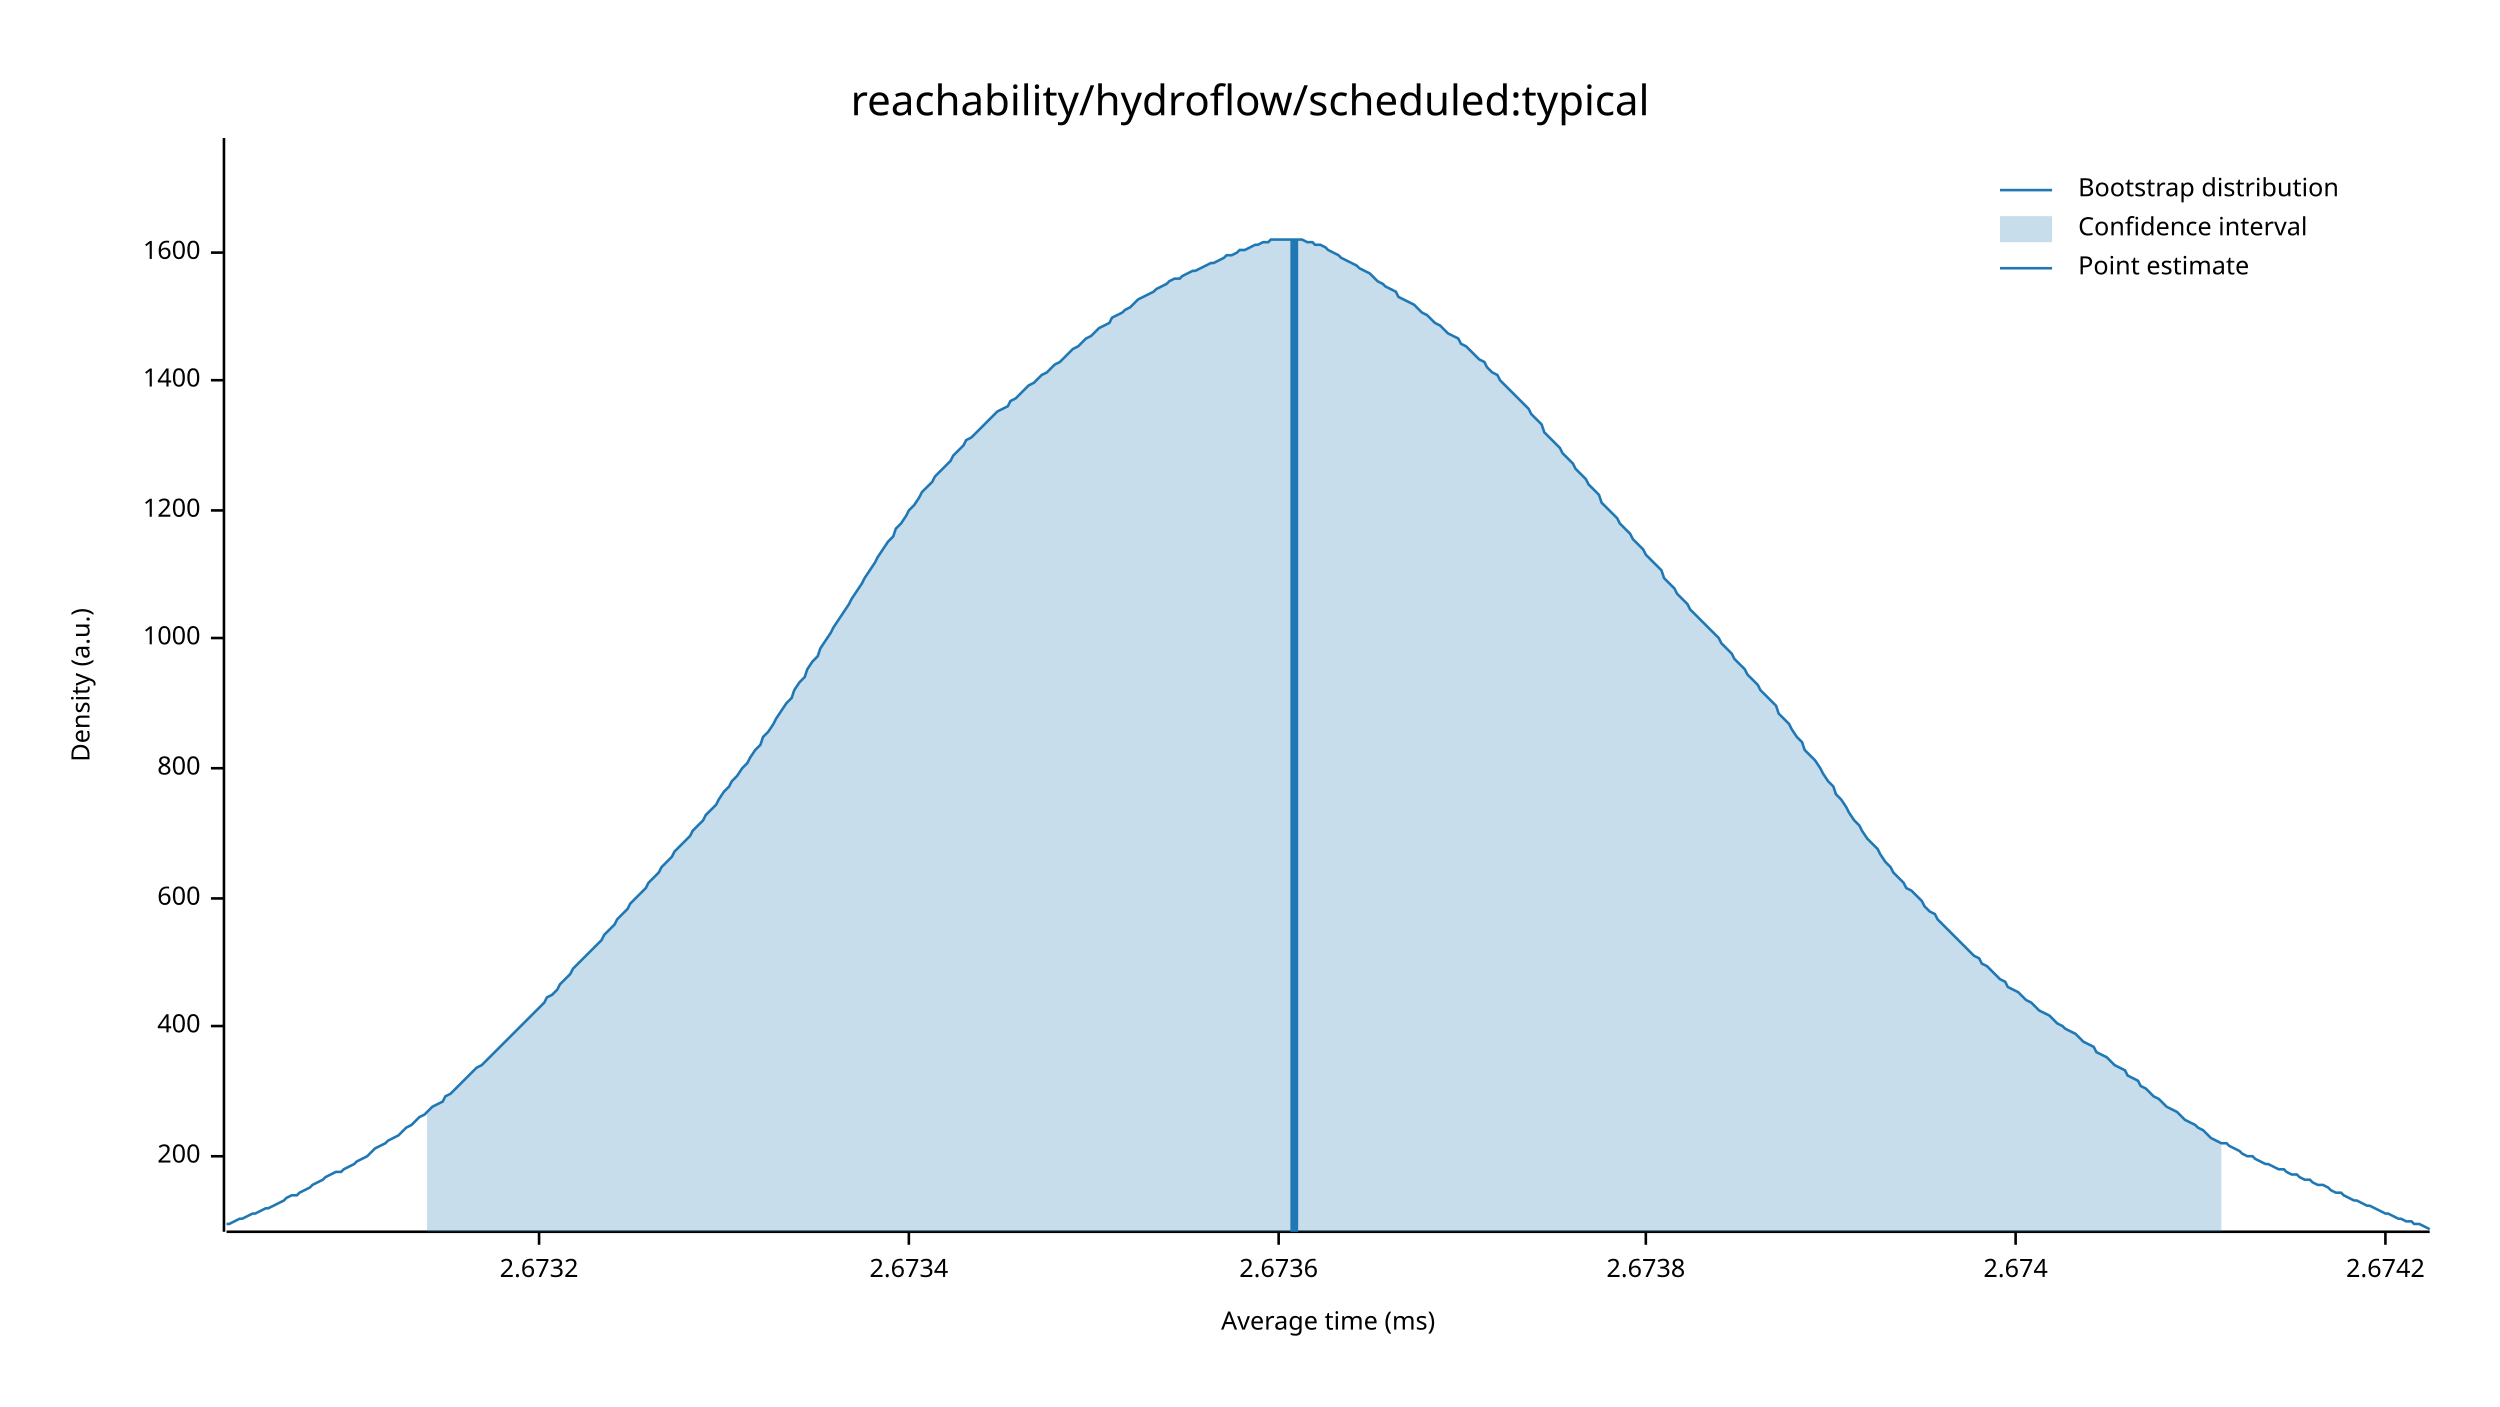
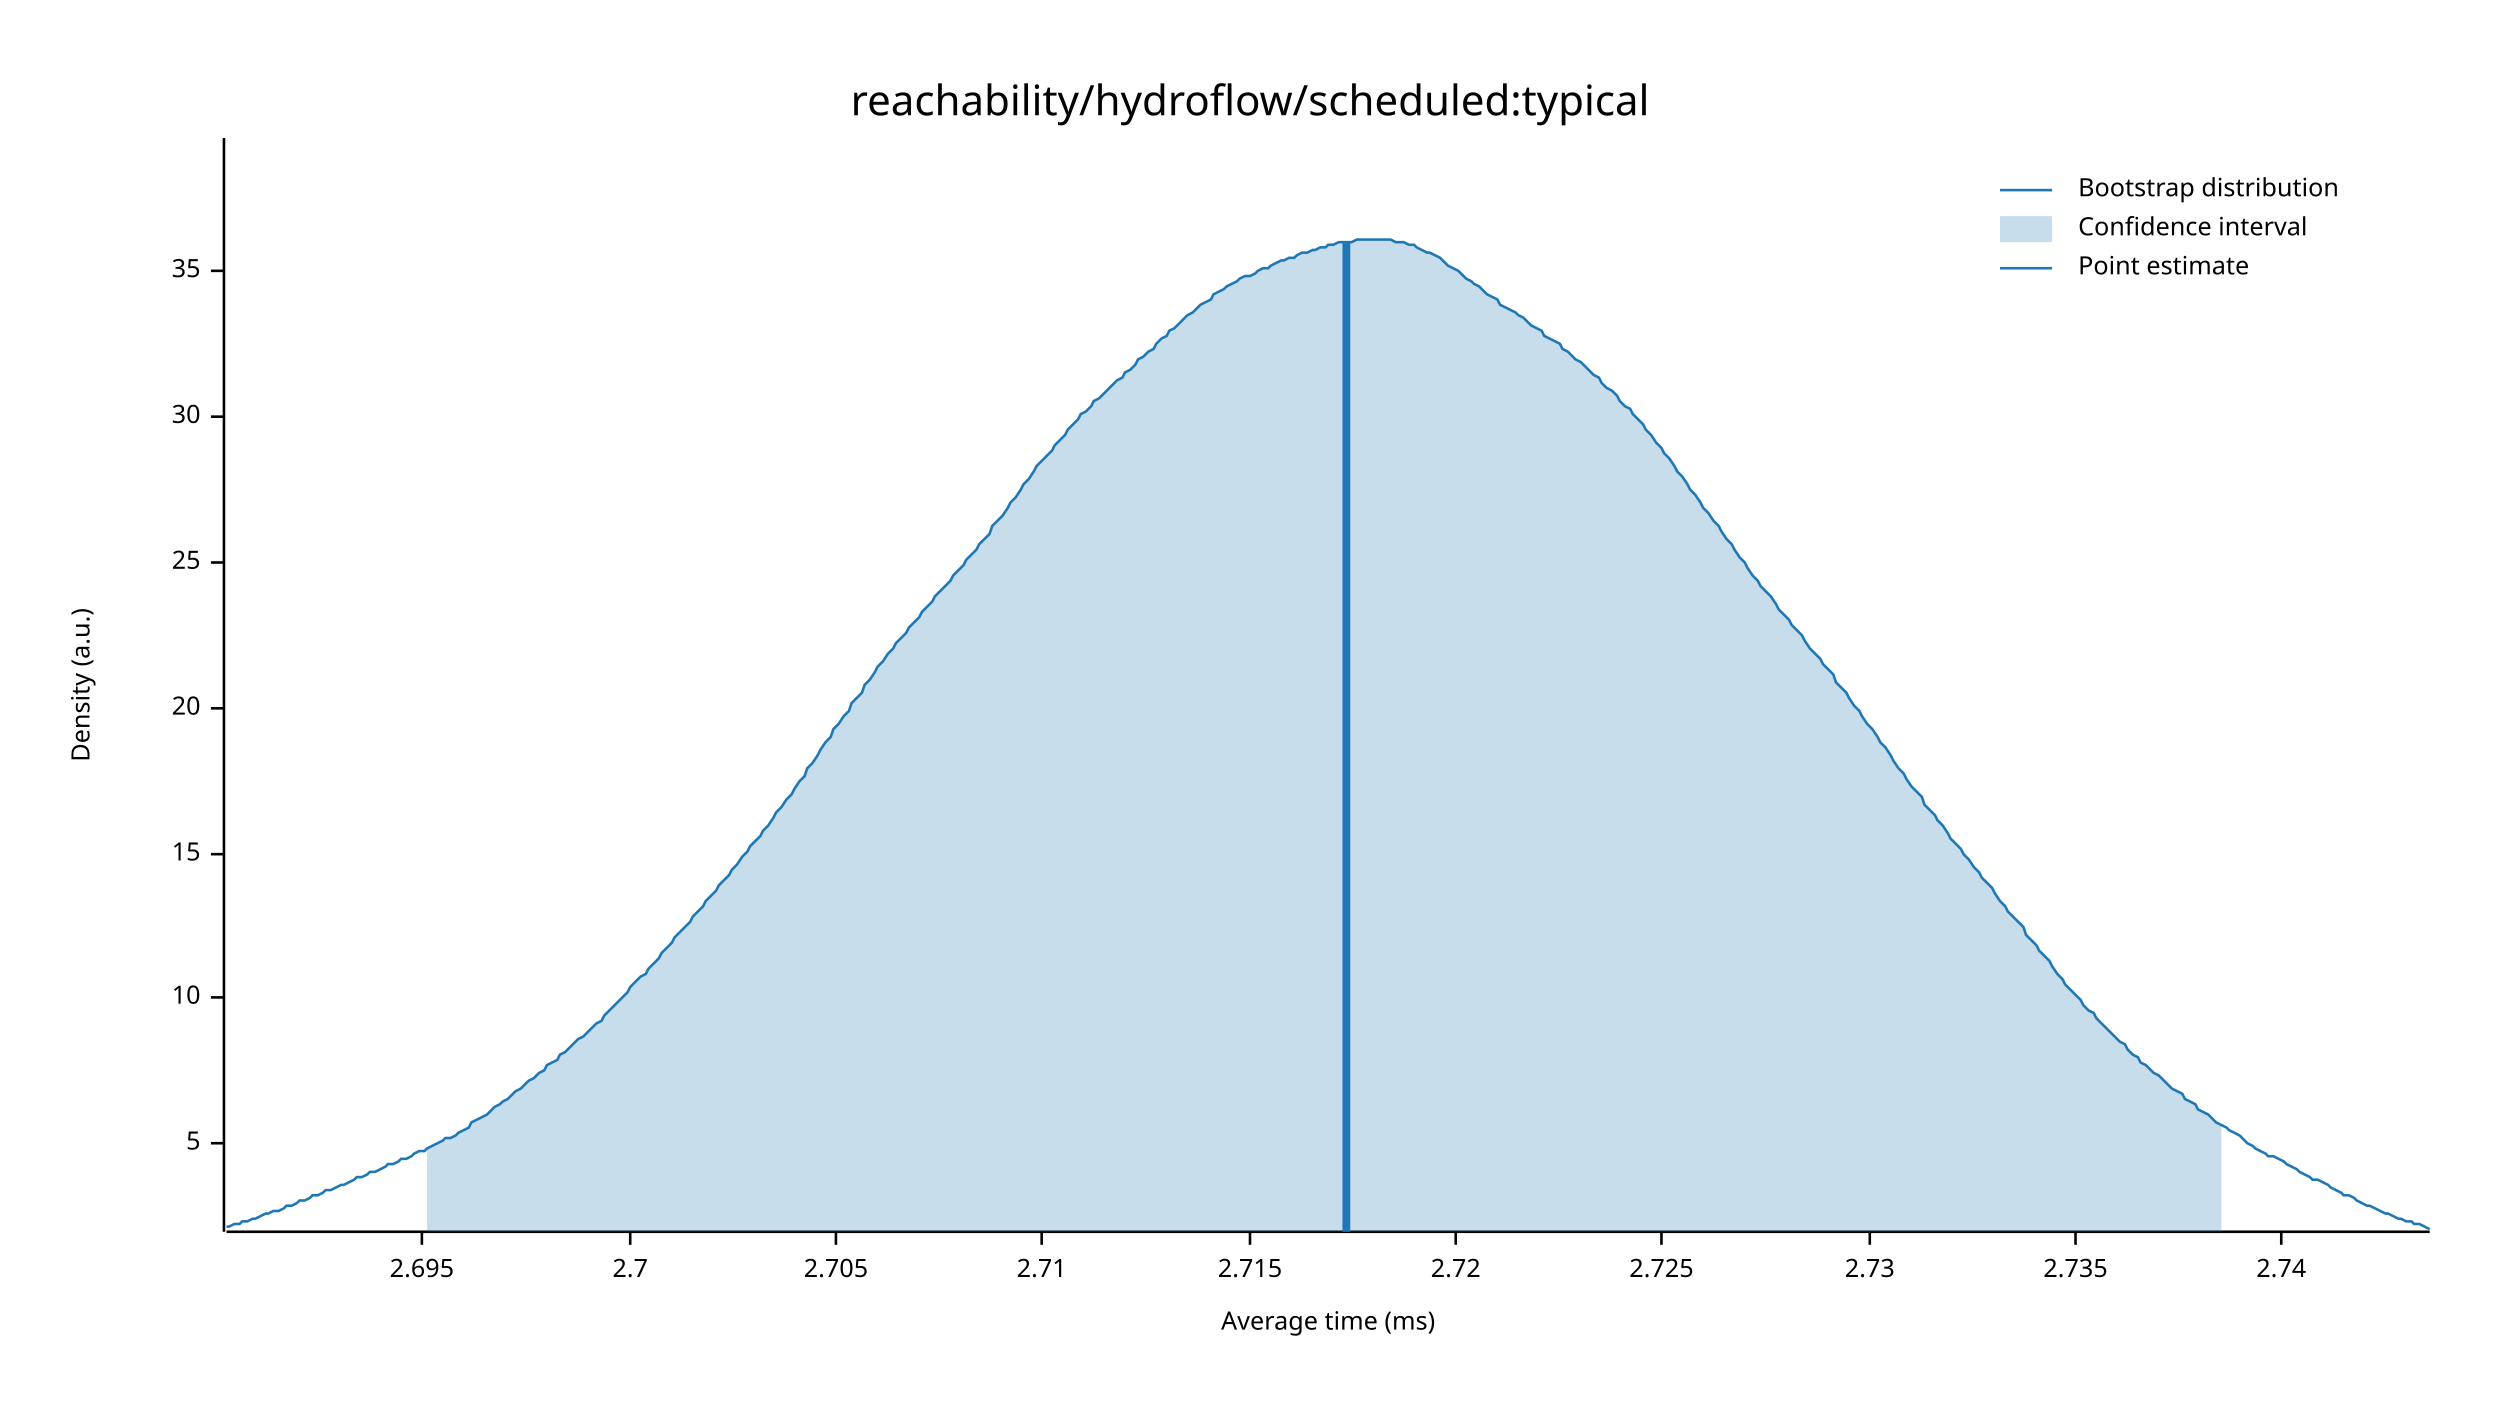
<svg xmlns="http://www.w3.org/2000/svg" width="960" height="540" viewBox="0 0 960 540">
  <text x="480" y="32" dy="0.76em" text-anchor="middle" font-family="sans-serif" font-size="16.129" opacity="1" fill="#000000">
reachability/hydroflow/scheduled:typical
</text>
  <text x="27" y="263" dy="0.76em" text-anchor="middle" font-family="sans-serif" font-size="9.677" opacity="1" fill="#000000" transform="rotate(270, 27, 263)">
Density (a.u.)
</text>
  <text x="510" y="513" dy="-0.5ex" text-anchor="middle" font-family="sans-serif" font-size="9.677" opacity="1" fill="#000000">
Average time (ms)
</text>
  <polyline fill="none" opacity="1" stroke="#000000" stroke-width="1" points="86,53 86,473 " />
-   <text x="77" y="444" dy="0.5ex" text-anchor="end" font-family="sans-serif" font-size="9.677" opacity="1" fill="#000000">
- 200
+   <text x="77" y="439" dy="0.5ex" text-anchor="end" font-family="sans-serif" font-size="9.677" opacity="1" fill="#000000">
+ 5
</text>
-   <polyline fill="none" opacity="1" stroke="#000000" stroke-width="1" points="81,444 86,444 " />
-   <text x="77" y="394" dy="0.5ex" text-anchor="end" font-family="sans-serif" font-size="9.677" opacity="1" fill="#000000">
- 400
+   <polyline fill="none" opacity="1" stroke="#000000" stroke-width="1" points="81,439 86,439 " />
+   <text x="77" y="383" dy="0.5ex" text-anchor="end" font-family="sans-serif" font-size="9.677" opacity="1" fill="#000000">
+ 10
</text>
-   <polyline fill="none" opacity="1" stroke="#000000" stroke-width="1" points="81,394 86,394 " />
-   <text x="77" y="345" dy="0.5ex" text-anchor="end" font-family="sans-serif" font-size="9.677" opacity="1" fill="#000000">
- 600
+   <polyline fill="none" opacity="1" stroke="#000000" stroke-width="1" points="81,383 86,383 " />
+   <text x="77" y="328" dy="0.5ex" text-anchor="end" font-family="sans-serif" font-size="9.677" opacity="1" fill="#000000">
+ 15
</text>
-   <polyline fill="none" opacity="1" stroke="#000000" stroke-width="1" points="81,345 86,345 " />
-   <text x="77" y="295" dy="0.5ex" text-anchor="end" font-family="sans-serif" font-size="9.677" opacity="1" fill="#000000">
- 800
+   <polyline fill="none" opacity="1" stroke="#000000" stroke-width="1" points="81,328 86,328 " />
+   <text x="77" y="272" dy="0.5ex" text-anchor="end" font-family="sans-serif" font-size="9.677" opacity="1" fill="#000000">
+ 20
</text>
-   <polyline fill="none" opacity="1" stroke="#000000" stroke-width="1" points="81,295 86,295 " />
-   <text x="77" y="245" dy="0.5ex" text-anchor="end" font-family="sans-serif" font-size="9.677" opacity="1" fill="#000000">
- 1000
+   <polyline fill="none" opacity="1" stroke="#000000" stroke-width="1" points="81,272 86,272 " />
+   <text x="77" y="216" dy="0.5ex" text-anchor="end" font-family="sans-serif" font-size="9.677" opacity="1" fill="#000000">
+ 25
</text>
-   <polyline fill="none" opacity="1" stroke="#000000" stroke-width="1" points="81,245 86,245 " />
-   <text x="77" y="196" dy="0.5ex" text-anchor="end" font-family="sans-serif" font-size="9.677" opacity="1" fill="#000000">
- 1200
+   <polyline fill="none" opacity="1" stroke="#000000" stroke-width="1" points="81,216 86,216 " />
+   <text x="77" y="160" dy="0.5ex" text-anchor="end" font-family="sans-serif" font-size="9.677" opacity="1" fill="#000000">
+ 30
</text>
-   <polyline fill="none" opacity="1" stroke="#000000" stroke-width="1" points="81,196 86,196 " />
-   <text x="77" y="146" dy="0.5ex" text-anchor="end" font-family="sans-serif" font-size="9.677" opacity="1" fill="#000000">
- 1400
+   <polyline fill="none" opacity="1" stroke="#000000" stroke-width="1" points="81,160 86,160 " />
+   <text x="77" y="104" dy="0.5ex" text-anchor="end" font-family="sans-serif" font-size="9.677" opacity="1" fill="#000000">
+ 35
</text>
-   <polyline fill="none" opacity="1" stroke="#000000" stroke-width="1" points="81,146 86,146 " />
-   <text x="77" y="97" dy="0.5ex" text-anchor="end" font-family="sans-serif" font-size="9.677" opacity="1" fill="#000000">
- 1600
+   <polyline fill="none" opacity="1" stroke="#000000" stroke-width="1" points="81,104 86,104 " />
+   <polyline fill="none" opacity="1" stroke="#000000" stroke-width="1" points="87,473 933,473 " />
+   <text x="162" y="483" dy="0.76em" text-anchor="middle" font-family="sans-serif" font-size="9.677" opacity="1" fill="#000000">
+ 2.695
</text>
-   <polyline fill="none" opacity="1" stroke="#000000" stroke-width="1" points="81,97 86,97 " />
-   <polyline fill="none" opacity="1" stroke="#000000" stroke-width="1" points="87,473 933,473 " />
-   <text x="207" y="483" dy="0.76em" text-anchor="middle" font-family="sans-serif" font-size="9.677" opacity="1" fill="#000000">
- 2.6732
+   <polyline fill="none" opacity="1" stroke="#000000" stroke-width="1" points="162,473 162,478 " />
+   <text x="242" y="483" dy="0.76em" text-anchor="middle" font-family="sans-serif" font-size="9.677" opacity="1" fill="#000000">
+ 2.7
</text>
-   <polyline fill="none" opacity="1" stroke="#000000" stroke-width="1" points="207,473 207,478 " />
-   <text x="349" y="483" dy="0.76em" text-anchor="middle" font-family="sans-serif" font-size="9.677" opacity="1" fill="#000000">
- 2.6734
+   <polyline fill="none" opacity="1" stroke="#000000" stroke-width="1" points="242,473 242,478 " />
+   <text x="321" y="483" dy="0.76em" text-anchor="middle" font-family="sans-serif" font-size="9.677" opacity="1" fill="#000000">
+ 2.705
</text>
-   <polyline fill="none" opacity="1" stroke="#000000" stroke-width="1" points="349,473 349,478 " />
-   <text x="491" y="483" dy="0.76em" text-anchor="middle" font-family="sans-serif" font-size="9.677" opacity="1" fill="#000000">
- 2.6736
+   <polyline fill="none" opacity="1" stroke="#000000" stroke-width="1" points="321,473 321,478 " />
+   <text x="400" y="483" dy="0.76em" text-anchor="middle" font-family="sans-serif" font-size="9.677" opacity="1" fill="#000000">
+ 2.71
</text>
-   <polyline fill="none" opacity="1" stroke="#000000" stroke-width="1" points="491,473 491,478 " />
-   <text x="632" y="483" dy="0.76em" text-anchor="middle" font-family="sans-serif" font-size="9.677" opacity="1" fill="#000000">
- 2.6738
+   <polyline fill="none" opacity="1" stroke="#000000" stroke-width="1" points="400,473 400,478 " />
+   <text x="480" y="483" dy="0.76em" text-anchor="middle" font-family="sans-serif" font-size="9.677" opacity="1" fill="#000000">
+ 2.715
</text>
-   <polyline fill="none" opacity="1" stroke="#000000" stroke-width="1" points="632,473 632,478 " />
-   <text x="774" y="483" dy="0.76em" text-anchor="middle" font-family="sans-serif" font-size="9.677" opacity="1" fill="#000000">
- 2.674
+   <polyline fill="none" opacity="1" stroke="#000000" stroke-width="1" points="480,473 480,478 " />
+   <text x="559" y="483" dy="0.76em" text-anchor="middle" font-family="sans-serif" font-size="9.677" opacity="1" fill="#000000">
+ 2.72
</text>
-   <polyline fill="none" opacity="1" stroke="#000000" stroke-width="1" points="774,473 774,478 " />
-   <text x="916" y="483" dy="0.76em" text-anchor="middle" font-family="sans-serif" font-size="9.677" opacity="1" fill="#000000">
- 2.6742
+   <polyline fill="none" opacity="1" stroke="#000000" stroke-width="1" points="559,473 559,478 " />
+   <text x="638" y="483" dy="0.76em" text-anchor="middle" font-family="sans-serif" font-size="9.677" opacity="1" fill="#000000">
+ 2.725
</text>
-   <polyline fill="none" opacity="1" stroke="#000000" stroke-width="1" points="916,473 916,478 " />
-   <polyline fill="none" opacity="1" stroke="#1F78B4" stroke-width="1" points="87,470 88,470 90,469 92,468 93,468 95,467 97,466 98,466 100,465 102,464 103,464 105,463 107,462 109,461 110,460 112,459 114,459 115,458 117,457 119,456 120,455 122,454 124,453 125,452 127,451 129,450 131,450 132,449 134,448 136,447 137,446 139,445 141,444 142,443 144,441 146,440 148,439 149,438 151,437 153,436 154,435 156,433 158,432 159,431 161,429 163,428 164,427 166,425 168,424 170,423 171,421 173,420 175,418 176,417 178,415 180,413 181,412 183,410 185,409 187,407 188,406 190,404 192,402 193,401 195,399 197,397 198,396 200,394 202,392 203,391 205,389 207,387 209,385 210,383 212,382 214,380 215,378 217,376 219,374 220,372 222,370 224,368 226,366 227,365 229,363 231,361 232,359 234,357 236,355 237,353 239,351 241,349 242,347 244,345 246,343 248,341 249,339 251,337 253,335 254,333 256,331 258,329 259,327 261,325 263,323 265,321 266,319 268,317 270,315 271,313 273,311 275,309 276,307 278,304 280,302 281,300 283,298 285,295 287,293 288,291 290,288 292,286 293,283 295,281 297,278 298,276 300,273 302,270 304,268 305,265 307,262 309,260 310,257 312,254 314,252 315,249 317,246 319,243 320,241 322,238 324,235 326,232 327,230 329,227 331,224 332,222 334,219 336,216 337,214 339,211 341,208 343,206 344,203 346,201 348,198 349,196 351,194 353,191 354,189 356,187 358,185 359,183 361,181 363,179 365,177 366,175 368,173 370,171 371,169 373,168 375,166 376,165 378,163 380,161 381,160 383,158 385,157 387,156 388,154 390,153 392,151 393,150 395,148 397,147 398,146 400,144 402,143 404,141 405,140 407,139 409,137 410,136 412,134 414,133 415,132 417,130 419,129 420,128 422,126 424,125 426,124 427,122 429,121 431,120 432,119 434,118 436,116 437,115 439,114 441,113 443,112 444,111 446,110 448,109 449,108 451,107 453,107 454,106 456,105 458,104 459,104 461,103 463,102 465,101 466,101 468,100 470,99 471,98 473,98 475,97 476,96 478,96 480,95 482,94 483,94 485,93 487,93 488,92 490,92 492,92 493,92 495,92 497,92 498,92 500,92 502,93 504,93 505,94 507,94 509,95 510,96 512,97 514,98 515,99 517,100 519,101 521,102 522,103 524,104 526,105 527,106 529,108 531,109 532,110 534,111 536,112 537,114 539,115 541,116 543,117 544,118 546,120 548,121 549,122 551,124 553,125 554,126 556,128 558,129 560,130 561,132 563,133 565,135 566,136 568,138 570,139 571,141 573,143 575,144 576,146 578,148 580,150 582,152 583,153 585,155 587,157 588,159 590,161 592,163 593,166 595,168 597,170 599,172 600,174 602,176 604,178 605,180 607,182 609,184 610,186 612,188 614,190 615,193 617,195 619,197 621,199 622,201 624,203 626,205 627,207 629,209 631,211 632,213 634,215 636,217 638,219 639,222 641,224 643,226 644,228 646,230 648,232 649,234 651,236 653,238 654,239 656,241 658,243 660,245 661,247 663,249 665,251 666,253 668,255 670,257 671,259 673,261 675,263 676,265 678,267 680,269 682,271 683,274 685,276 687,278 688,280 690,283 692,285 693,288 695,290 697,292 699,295 700,297 702,300 704,302 705,305 707,307 709,310 710,312 712,315 714,317 715,319 717,322 719,324 721,326 722,328 724,331 726,333 727,335 729,337 731,339 732,341 734,342 736,344 738,346 739,348 741,350 743,351 744,353 746,355 748,357 749,358 751,360 753,362 754,363 756,365 758,367 760,368 761,370 763,371 765,373 766,374 768,376 770,377 771,379 773,380 775,381 777,383 778,384 780,385 782,387 783,388 785,389 787,390 788,391 790,393 792,394 793,395 795,396 797,397 799,399 800,400 802,401 804,402 805,404 807,405 809,406 810,407 812,409 814,410 816,411 817,413 819,414 821,415 822,417 824,418 826,420 827,421 829,422 831,424 832,425 834,426 836,427 838,429 839,430 841,431 843,432 844,433 846,434 848,436 849,437 851,438 853,439 855,439 856,440 858,441 860,442 861,443 863,444 865,444 866,445 868,446 870,447 871,447 873,448 875,449 877,449 878,450 880,451 882,451 883,452 885,453 887,453 888,454 890,455 892,455 894,456 895,457 897,458 899,458 900,459 902,460 904,461 905,461 907,462 909,463 910,463 912,464 914,465 916,466 917,466 919,467 921,468 922,468 924,469 926,469 927,470 929,470 931,471 933,472 " />
-   <polygon opacity="0.25" fill="#1F78B4" points="164,427 166,425 168,424 170,423 171,421 173,420 175,418 176,417 178,415 180,413 181,412 183,410 185,409 187,407 188,406 190,404 192,402 193,401 195,399 197,397 198,396 200,394 202,392 203,391 205,389 207,387 209,385 210,383 212,382 214,380 215,378 217,376 219,374 220,372 222,370 224,368 226,366 227,365 229,363 231,361 232,359 234,357 236,355 237,353 239,351 241,349 242,347 244,345 246,343 248,341 249,339 251,337 253,335 254,333 256,331 258,329 259,327 261,325 263,323 265,321 266,319 268,317 270,315 271,313 273,311 275,309 276,307 278,304 280,302 281,300 283,298 285,295 287,293 288,291 290,288 292,286 293,283 295,281 297,278 298,276 300,273 302,270 304,268 305,265 307,262 309,260 310,257 312,254 314,252 315,249 317,246 319,243 320,241 322,238 324,235 326,232 327,230 329,227 331,224 332,222 334,219 336,216 337,214 339,211 341,208 343,206 344,203 346,201 348,198 349,196 351,194 353,191 354,189 356,187 358,185 359,183 361,181 363,179 365,177 366,175 368,173 370,171 371,169 373,168 375,166 376,165 378,163 380,161 381,160 383,158 385,157 387,156 388,154 390,153 392,151 393,150 395,148 397,147 398,146 400,144 402,143 404,141 405,140 407,139 409,137 410,136 412,134 414,133 415,132 417,130 419,129 420,128 422,126 424,125 426,124 427,122 429,121 431,120 432,119 434,118 436,116 437,115 439,114 441,113 443,112 444,111 446,110 448,109 449,108 451,107 453,107 454,106 456,105 458,104 459,104 461,103 463,102 465,101 466,101 468,100 470,99 471,98 473,98 475,97 476,96 478,96 480,95 482,94 483,94 485,93 487,93 488,92 490,92 492,92 493,92 495,92 497,92 498,92 500,92 502,93 504,93 505,94 507,94 509,95 510,96 512,97 514,98 515,99 517,100 519,101 521,102 522,103 524,104 526,105 527,106 529,108 531,109 532,110 534,111 536,112 537,114 539,115 541,116 543,117 544,118 546,120 548,121 549,122 551,124 553,125 554,126 556,128 558,129 560,130 561,132 563,133 565,135 566,136 568,138 570,139 571,141 573,143 575,144 576,146 578,148 580,150 582,152 583,153 585,155 587,157 588,159 590,161 592,163 593,166 595,168 597,170 599,172 600,174 602,176 604,178 605,180 607,182 609,184 610,186 612,188 614,190 615,193 617,195 619,197 621,199 622,201 624,203 626,205 627,207 629,209 631,211 632,213 634,215 636,217 638,219 639,222 641,224 643,226 644,228 646,230 648,232 649,234 651,236 653,238 654,239 656,241 658,243 660,245 661,247 663,249 665,251 666,253 668,255 670,257 671,259 673,261 675,263 676,265 678,267 680,269 682,271 683,274 685,276 687,278 688,280 690,283 692,285 693,288 695,290 697,292 699,295 700,297 702,300 704,302 705,305 707,307 709,310 710,312 712,315 714,317 715,319 717,322 719,324 721,326 722,328 724,331 726,333 727,335 729,337 731,339 732,341 734,342 736,344 738,346 739,348 741,350 743,351 744,353 746,355 748,357 749,358 751,360 753,362 754,363 756,365 758,367 760,368 761,370 763,371 765,373 766,374 768,376 770,377 771,379 773,380 775,381 777,383 778,384 780,385 782,387 783,388 785,389 787,390 788,391 790,393 792,394 793,395 795,396 797,397 799,399 800,400 802,401 804,402 805,404 807,405 809,406 810,407 812,409 814,410 816,411 817,413 819,414 821,415 822,417 824,418 826,420 827,421 829,422 831,424 832,425 834,426 836,427 838,429 839,430 841,431 843,432 844,433 846,434 848,436 849,437 851,438 853,439 853,473 164,473 " />
-   <polyline fill="none" opacity="1" stroke="#1F78B4" stroke-width="3" points="497,473 497,92 " />
+   <polyline fill="none" opacity="1" stroke="#000000" stroke-width="1" points="638,473 638,478 " />
+   <text x="718" y="483" dy="0.76em" text-anchor="middle" font-family="sans-serif" font-size="9.677" opacity="1" fill="#000000">
+ 2.73
+ </text>
+   <polyline fill="none" opacity="1" stroke="#000000" stroke-width="1" points="718,473 718,478 " />
+   <text x="797" y="483" dy="0.76em" text-anchor="middle" font-family="sans-serif" font-size="9.677" opacity="1" fill="#000000">
+ 2.735
+ </text>
+   <polyline fill="none" opacity="1" stroke="#000000" stroke-width="1" points="797,473 797,478 " />
+   <text x="876" y="483" dy="0.76em" text-anchor="middle" font-family="sans-serif" font-size="9.677" opacity="1" fill="#000000">
+ 2.74
+ </text>
+   <polyline fill="none" opacity="1" stroke="#000000" stroke-width="1" points="876,473 876,478 " />
+   <polyline fill="none" opacity="1" stroke="#1F78B4" stroke-width="1" points="87,471 88,471 90,470 92,470 93,469 95,469 97,468 98,468 100,467 102,466 103,466 105,465 107,465 109,464 110,463 112,463 114,462 115,461 117,461 119,460 120,459 122,459 124,458 125,457 127,457 129,456 131,455 132,455 134,454 136,453 137,452 139,452 141,451 142,450 144,450 146,449 148,448 149,447 151,447 153,446 154,445 156,445 158,444 159,443 161,442 163,442 164,441 166,440 168,439 170,438 171,437 173,437 175,436 176,435 178,434 180,433 181,431 183,430 185,429 187,428 188,427 190,425 192,424 193,423 195,422 197,420 198,419 200,418 202,416 203,415 205,414 207,412 209,411 210,409 212,408 214,407 215,405 217,404 219,402 220,401 222,399 224,398 226,396 227,395 229,393 231,392 232,390 234,388 236,386 237,385 239,383 241,381 242,379 244,377 246,375 248,374 249,372 251,370 253,368 254,366 256,364 258,362 259,360 261,358 263,356 265,354 266,352 268,350 270,348 271,346 273,344 275,342 276,340 278,338 280,336 281,334 283,332 285,329 287,327 288,325 290,323 292,321 293,319 295,317 297,314 298,312 300,310 302,307 304,305 305,303 307,300 309,298 310,295 312,293 314,290 315,288 317,285 319,283 320,280 322,278 324,275 326,273 327,270 329,268 331,266 332,263 334,261 336,258 337,256 339,254 341,251 343,249 344,247 346,245 348,243 349,241 351,239 353,237 354,235 356,233 358,231 359,229 361,227 363,225 365,223 366,221 368,219 370,217 371,215 373,213 375,211 376,209 378,207 380,205 381,202 383,200 385,198 387,195 388,193 390,191 392,188 393,186 395,184 397,181 398,179 400,177 402,175 404,173 405,171 407,169 409,167 410,165 412,163 414,161 415,159 417,158 419,156 420,154 422,153 424,151 426,149 427,148 429,146 431,145 432,143 434,142 436,140 437,138 439,137 441,135 443,134 444,132 446,130 448,129 449,127 451,126 453,124 454,123 456,121 458,120 459,119 461,117 463,116 465,115 466,113 468,112 470,111 471,110 473,109 475,108 476,107 478,106 480,106 482,105 483,104 485,103 487,103 488,102 490,101 492,100 493,100 495,99 497,99 498,98 500,97 502,97 504,96 505,96 507,95 509,95 510,94 512,94 514,93 515,93 517,93 519,93 521,92 522,92 524,92 526,92 527,92 529,92 531,92 532,92 534,92 536,93 537,93 539,93 541,94 543,94 544,95 546,96 548,97 549,97 551,98 553,99 554,100 556,102 558,103 560,104 561,105 563,107 565,108 566,109 568,110 570,112 571,113 573,114 575,115 576,117 578,118 580,119 582,120 583,121 585,122 587,124 588,125 590,126 592,127 593,129 595,130 597,131 599,132 600,134 602,135 604,137 605,138 607,139 609,141 610,142 612,144 614,145 615,147 617,149 619,150 621,152 622,154 624,156 626,157 627,159 629,161 631,163 632,165 634,167 636,170 638,172 639,174 641,176 643,179 644,181 646,183 648,186 649,188 651,190 653,193 654,195 656,197 658,200 660,202 661,204 663,207 665,209 666,211 668,214 670,216 671,218 673,221 675,223 676,225 678,227 680,229 682,232 683,234 685,236 687,238 688,240 690,242 692,244 693,246 695,249 697,251 699,253 700,255 702,257 704,259 705,262 707,264 709,266 710,268 712,271 714,273 715,275 717,278 719,280 721,283 722,285 724,287 726,290 727,292 729,295 731,297 732,299 734,302 736,304 738,306 739,309 741,311 743,313 744,315 746,317 748,320 749,322 751,324 753,326 754,328 756,330 758,333 760,335 761,337 763,339 765,341 766,343 768,346 770,348 771,350 773,352 775,354 777,356 778,359 780,361 782,363 783,365 785,367 787,369 788,371 790,374 792,376 793,378 795,380 797,382 799,384 800,386 802,388 804,389 805,391 807,393 809,395 810,396 812,398 814,400 816,401 817,403 819,405 821,406 822,408 824,409 826,411 827,412 829,413 831,415 832,416 834,418 836,419 838,420 839,422 841,423 843,424 844,426 846,427 848,428 849,429 851,431 853,432 855,433 856,434 858,435 860,436 861,437 863,439 865,440 866,441 868,442 870,443 871,444 873,444 875,445 877,446 878,447 880,448 882,449 883,450 885,451 887,452 888,453 890,453 892,454 894,455 895,456 897,457 899,458 900,459 902,459 904,460 905,461 907,462 909,463 910,463 912,464 914,465 916,466 917,466 919,467 921,468 922,468 924,469 926,469 927,470 929,470 931,471 933,472 " />
+   <polygon opacity="0.25" fill="#1F78B4" points="164,441 166,440 168,439 170,438 171,437 173,437 175,436 176,435 178,434 180,433 181,431 183,430 185,429 187,428 188,427 190,425 192,424 193,423 195,422 197,420 198,419 200,418 202,416 203,415 205,414 207,412 209,411 210,409 212,408 214,407 215,405 217,404 219,402 220,401 222,399 224,398 226,396 227,395 229,393 231,392 232,390 234,388 236,386 237,385 239,383 241,381 242,379 244,377 246,375 248,374 249,372 251,370 253,368 254,366 256,364 258,362 259,360 261,358 263,356 265,354 266,352 268,350 270,348 271,346 273,344 275,342 276,340 278,338 280,336 281,334 283,332 285,329 287,327 288,325 290,323 292,321 293,319 295,317 297,314 298,312 300,310 302,307 304,305 305,303 307,300 309,298 310,295 312,293 314,290 315,288 317,285 319,283 320,280 322,278 324,275 326,273 327,270 329,268 331,266 332,263 334,261 336,258 337,256 339,254 341,251 343,249 344,247 346,245 348,243 349,241 351,239 353,237 354,235 356,233 358,231 359,229 361,227 363,225 365,223 366,221 368,219 370,217 371,215 373,213 375,211 376,209 378,207 380,205 381,202 383,200 385,198 387,195 388,193 390,191 392,188 393,186 395,184 397,181 398,179 400,177 402,175 404,173 405,171 407,169 409,167 410,165 412,163 414,161 415,159 417,158 419,156 420,154 422,153 424,151 426,149 427,148 429,146 431,145 432,143 434,142 436,140 437,138 439,137 441,135 443,134 444,132 446,130 448,129 449,127 451,126 453,124 454,123 456,121 458,120 459,119 461,117 463,116 465,115 466,113 468,112 470,111 471,110 473,109 475,108 476,107 478,106 480,106 482,105 483,104 485,103 487,103 488,102 490,101 492,100 493,100 495,99 497,99 498,98 500,97 502,97 504,96 505,96 507,95 509,95 510,94 512,94 514,93 515,93 517,93 519,93 521,92 522,92 524,92 526,92 527,92 529,92 531,92 532,92 534,92 536,93 537,93 539,93 541,94 543,94 544,95 546,96 548,97 549,97 551,98 553,99 554,100 556,102 558,103 560,104 561,105 563,107 565,108 566,109 568,110 570,112 571,113 573,114 575,115 576,117 578,118 580,119 582,120 583,121 585,122 587,124 588,125 590,126 592,127 593,129 595,130 597,131 599,132 600,134 602,135 604,137 605,138 607,139 609,141 610,142 612,144 614,145 615,147 617,149 619,150 621,152 622,154 624,156 626,157 627,159 629,161 631,163 632,165 634,167 636,170 638,172 639,174 641,176 643,179 644,181 646,183 648,186 649,188 651,190 653,193 654,195 656,197 658,200 660,202 661,204 663,207 665,209 666,211 668,214 670,216 671,218 673,221 675,223 676,225 678,227 680,229 682,232 683,234 685,236 687,238 688,240 690,242 692,244 693,246 695,249 697,251 699,253 700,255 702,257 704,259 705,262 707,264 709,266 710,268 712,271 714,273 715,275 717,278 719,280 721,283 722,285 724,287 726,290 727,292 729,295 731,297 732,299 734,302 736,304 738,306 739,309 741,311 743,313 744,315 746,317 748,320 749,322 751,324 753,326 754,328 756,330 758,333 760,335 761,337 763,339 765,341 766,343 768,346 770,348 771,350 773,352 775,354 777,356 778,359 780,361 782,363 783,365 785,367 787,369 788,371 790,374 792,376 793,378 795,380 797,382 799,384 800,386 802,388 804,389 805,391 807,393 809,395 810,396 812,398 814,400 816,401 817,403 819,405 821,406 822,408 824,409 826,411 827,412 829,413 831,415 832,416 834,418 836,419 838,420 839,422 841,423 843,424 844,426 846,427 848,428 849,429 851,431 853,432 853,473 164,473 " />
+   <polyline fill="none" opacity="1" stroke="#1F78B4" stroke-width="3" points="517,473 517,93 " />
  <text x="798" y="68" dy="0.76em" text-anchor="start" font-family="sans-serif" font-size="9.677" opacity="1" fill="#000000">
Bootstrap distribution
</text>
  <text x="798" y="83" dy="0.76em" text-anchor="start" font-family="sans-serif" font-size="9.677" opacity="1" fill="#000000">
Confidence interval
</text>
  <text x="798" y="98" dy="0.76em" text-anchor="start" font-family="sans-serif" font-size="9.677" opacity="1" fill="#000000">
Point estimate
</text>
  <polyline fill="none" opacity="1" stroke="#1F78B4" stroke-width="1" points="768,73 788,73 " />
  <rect x="768" y="83" width="20" height="10" opacity="0.25" fill="#1F78B4" stroke="none" />
  <polyline fill="none" opacity="1" stroke="#1F78B4" stroke-width="1" points="768,103 788,103 " />
</svg>
